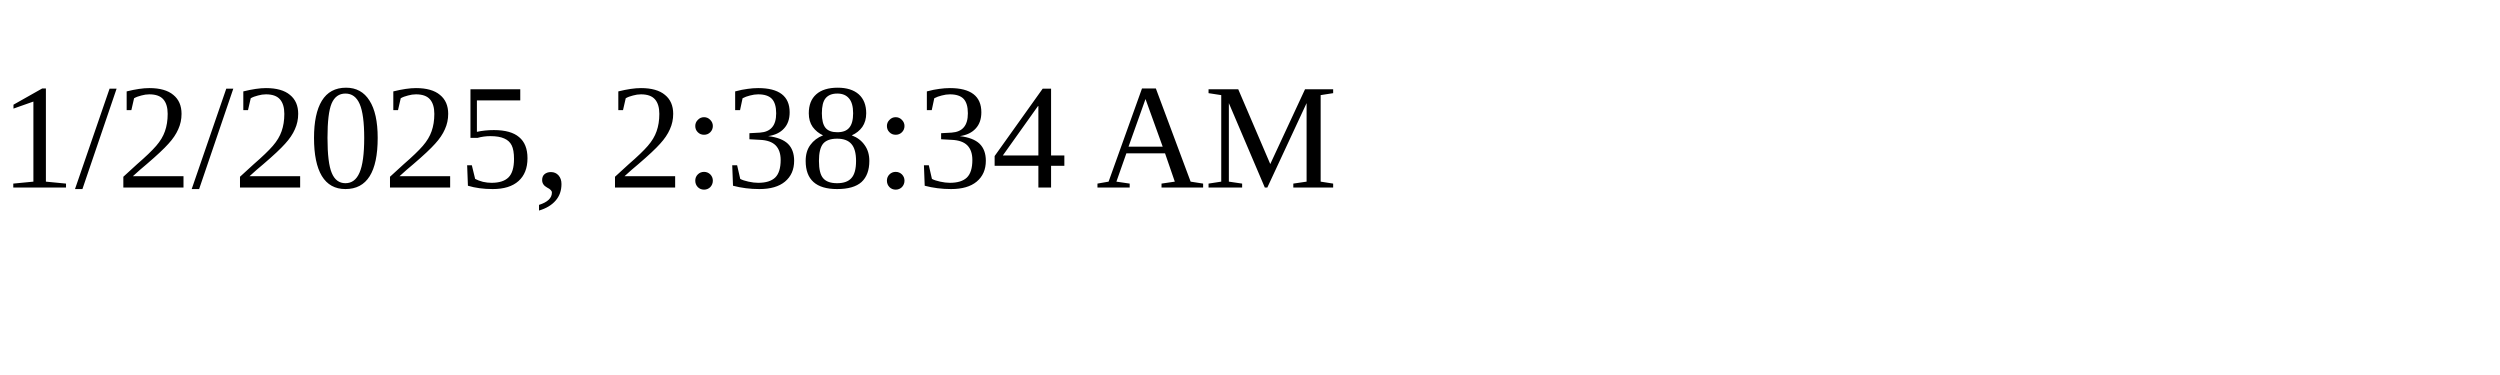
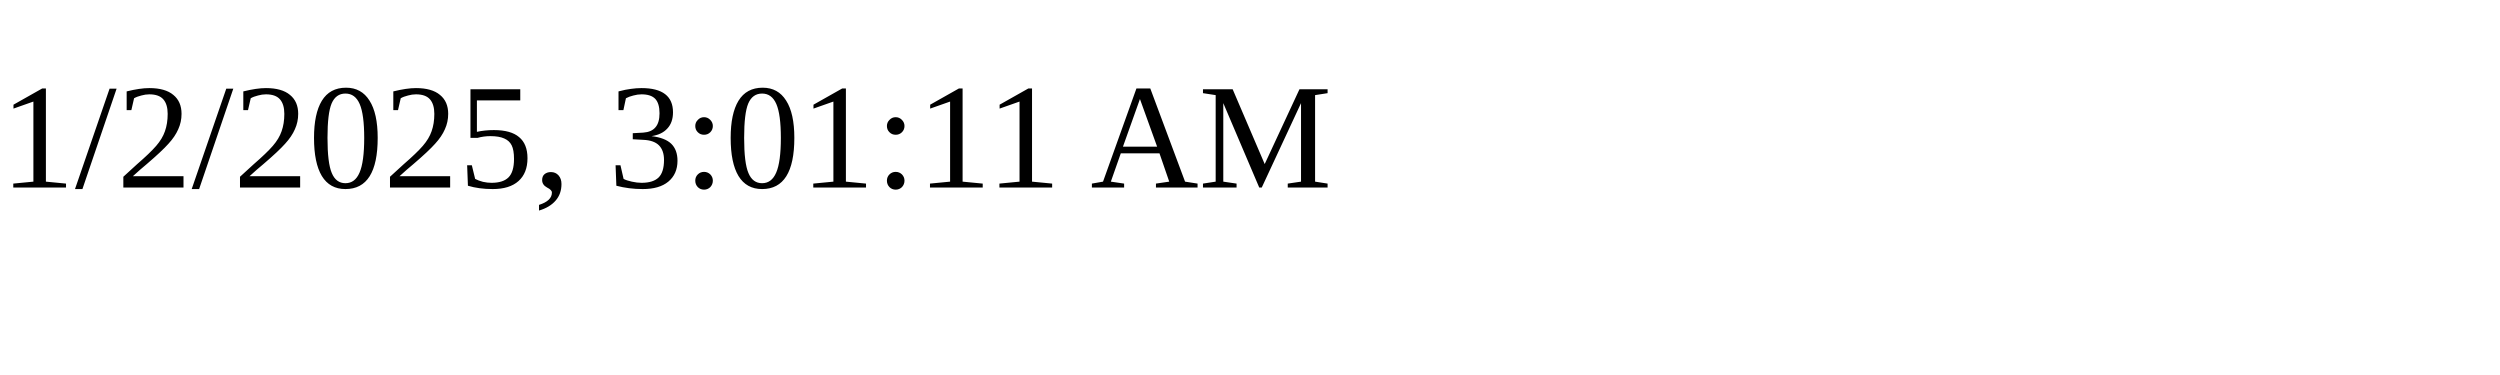
<svg xmlns="http://www.w3.org/2000/svg" height="30" width="200">
-   <text x="0" y="15">1/2/2025, 2:38:34 AM</text>
+   <text x="0" y="15">1/2/2025, 3:01:11 AM</text>
</svg>
